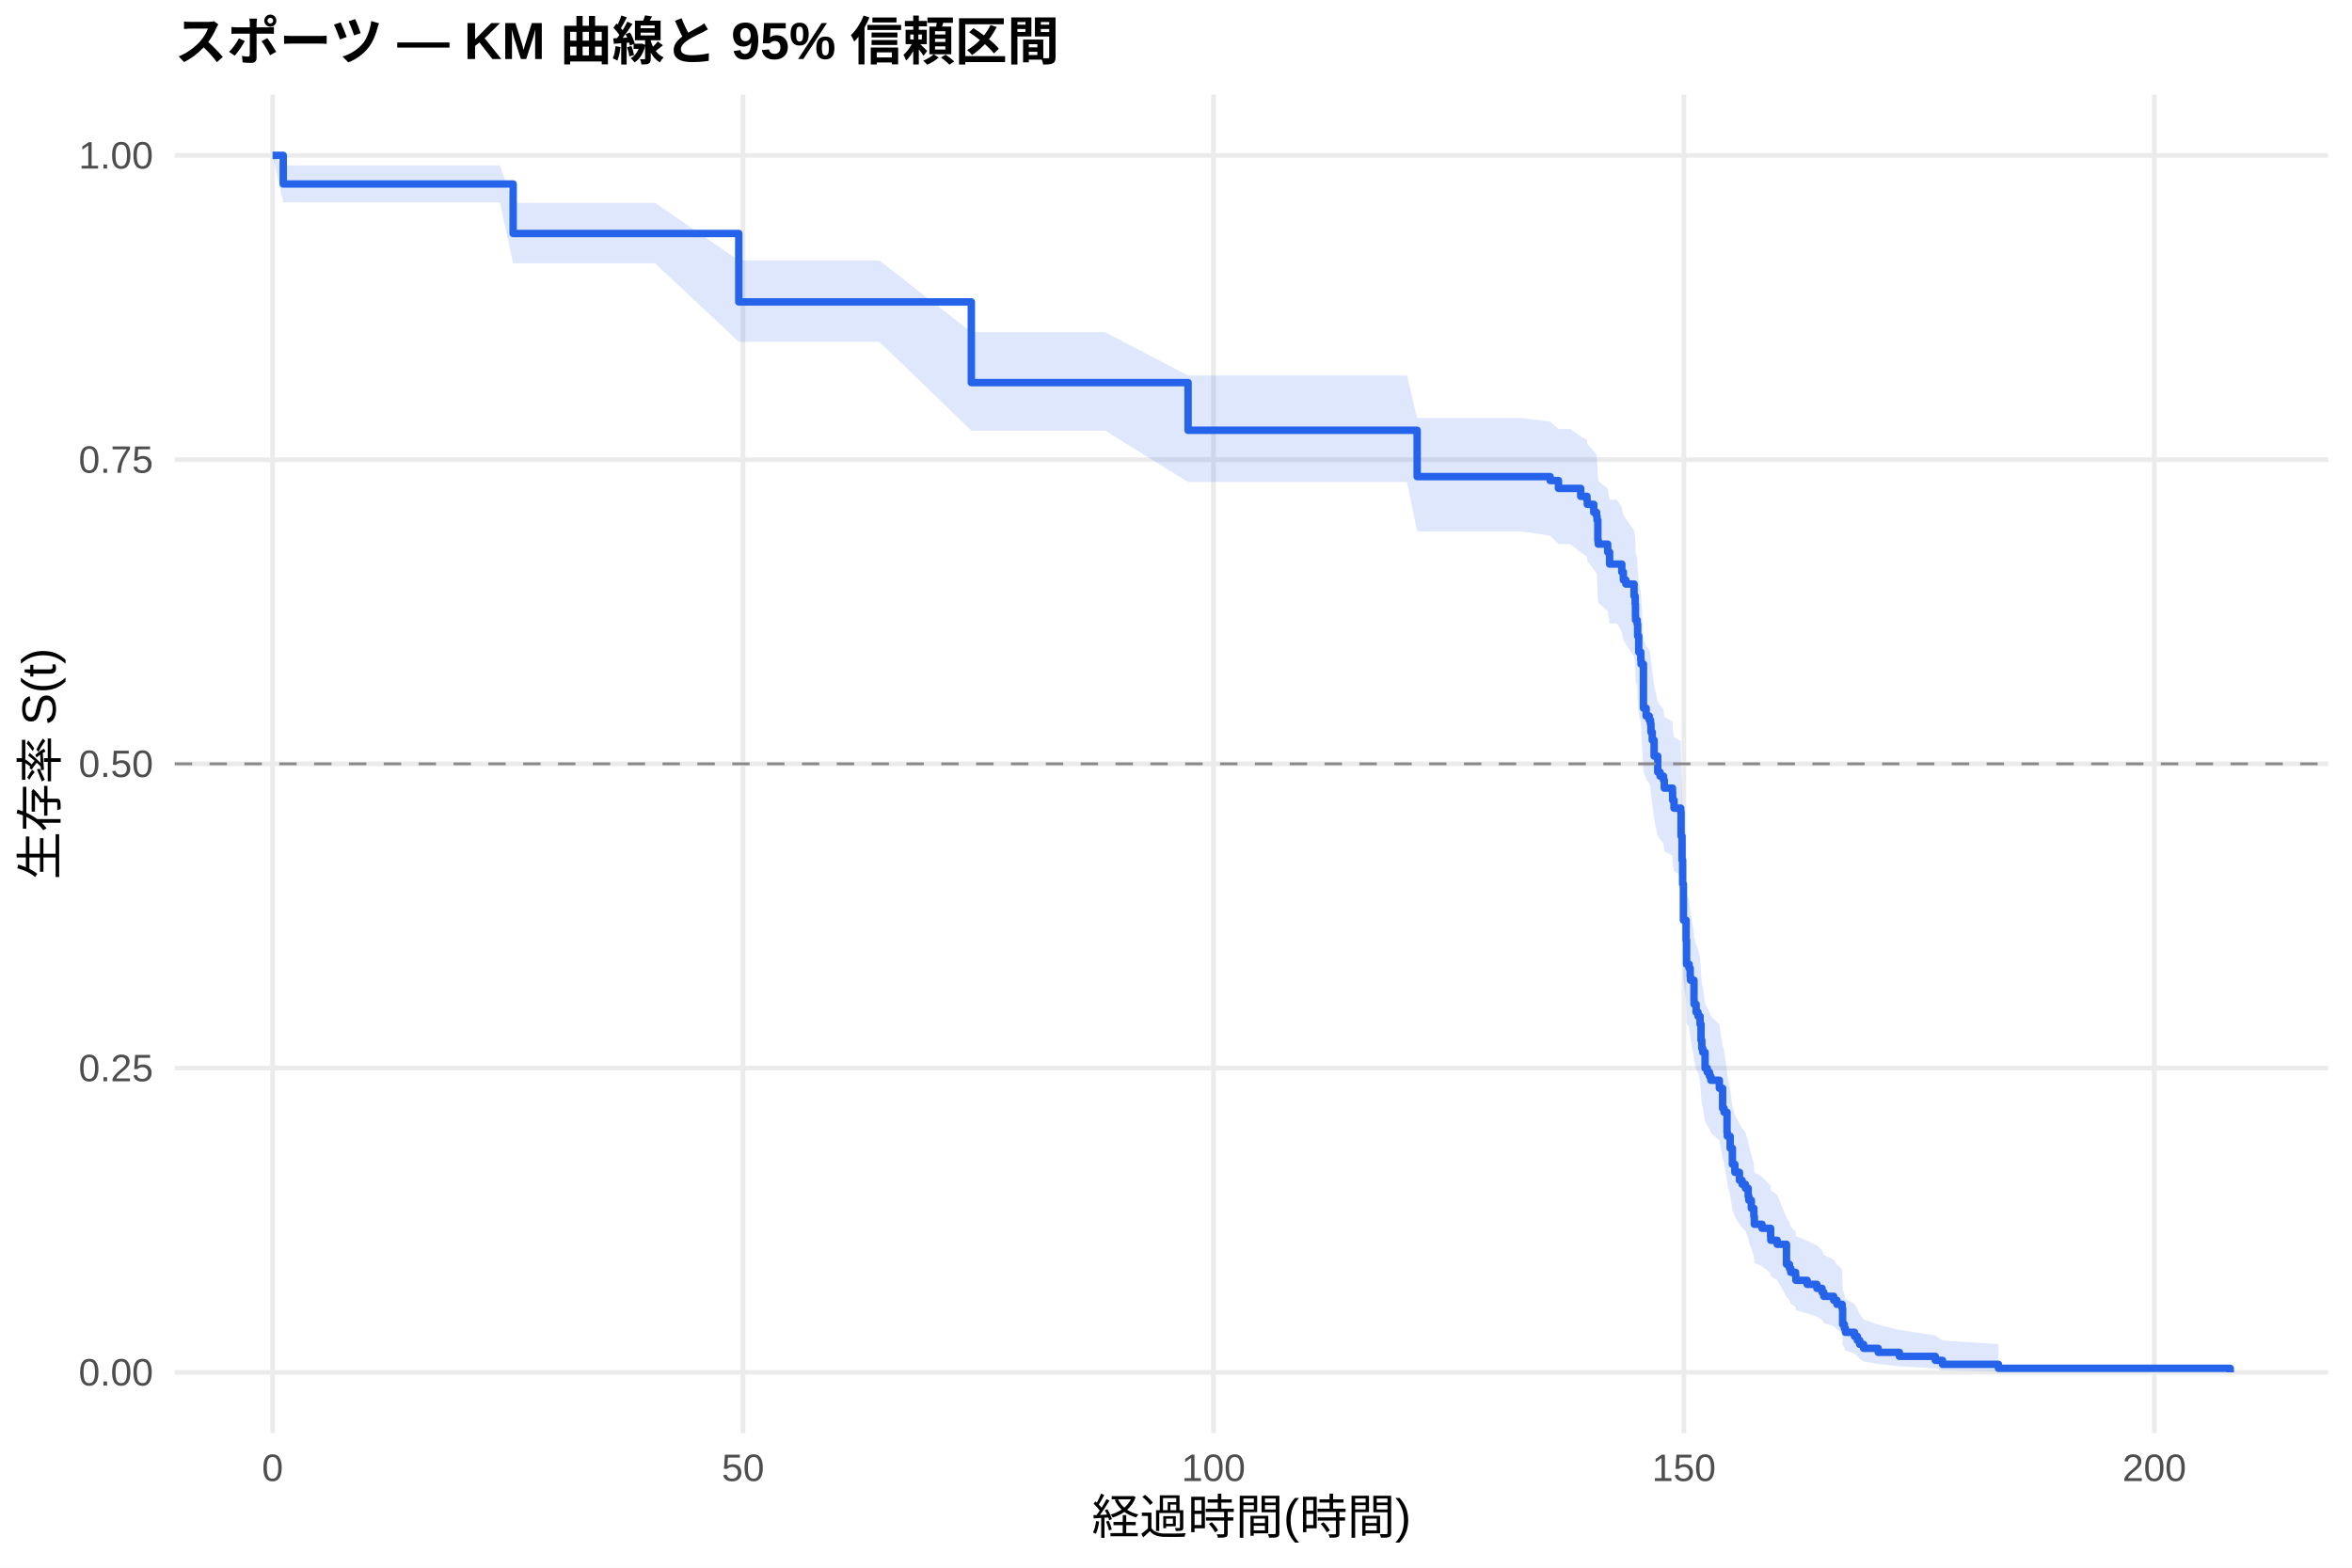
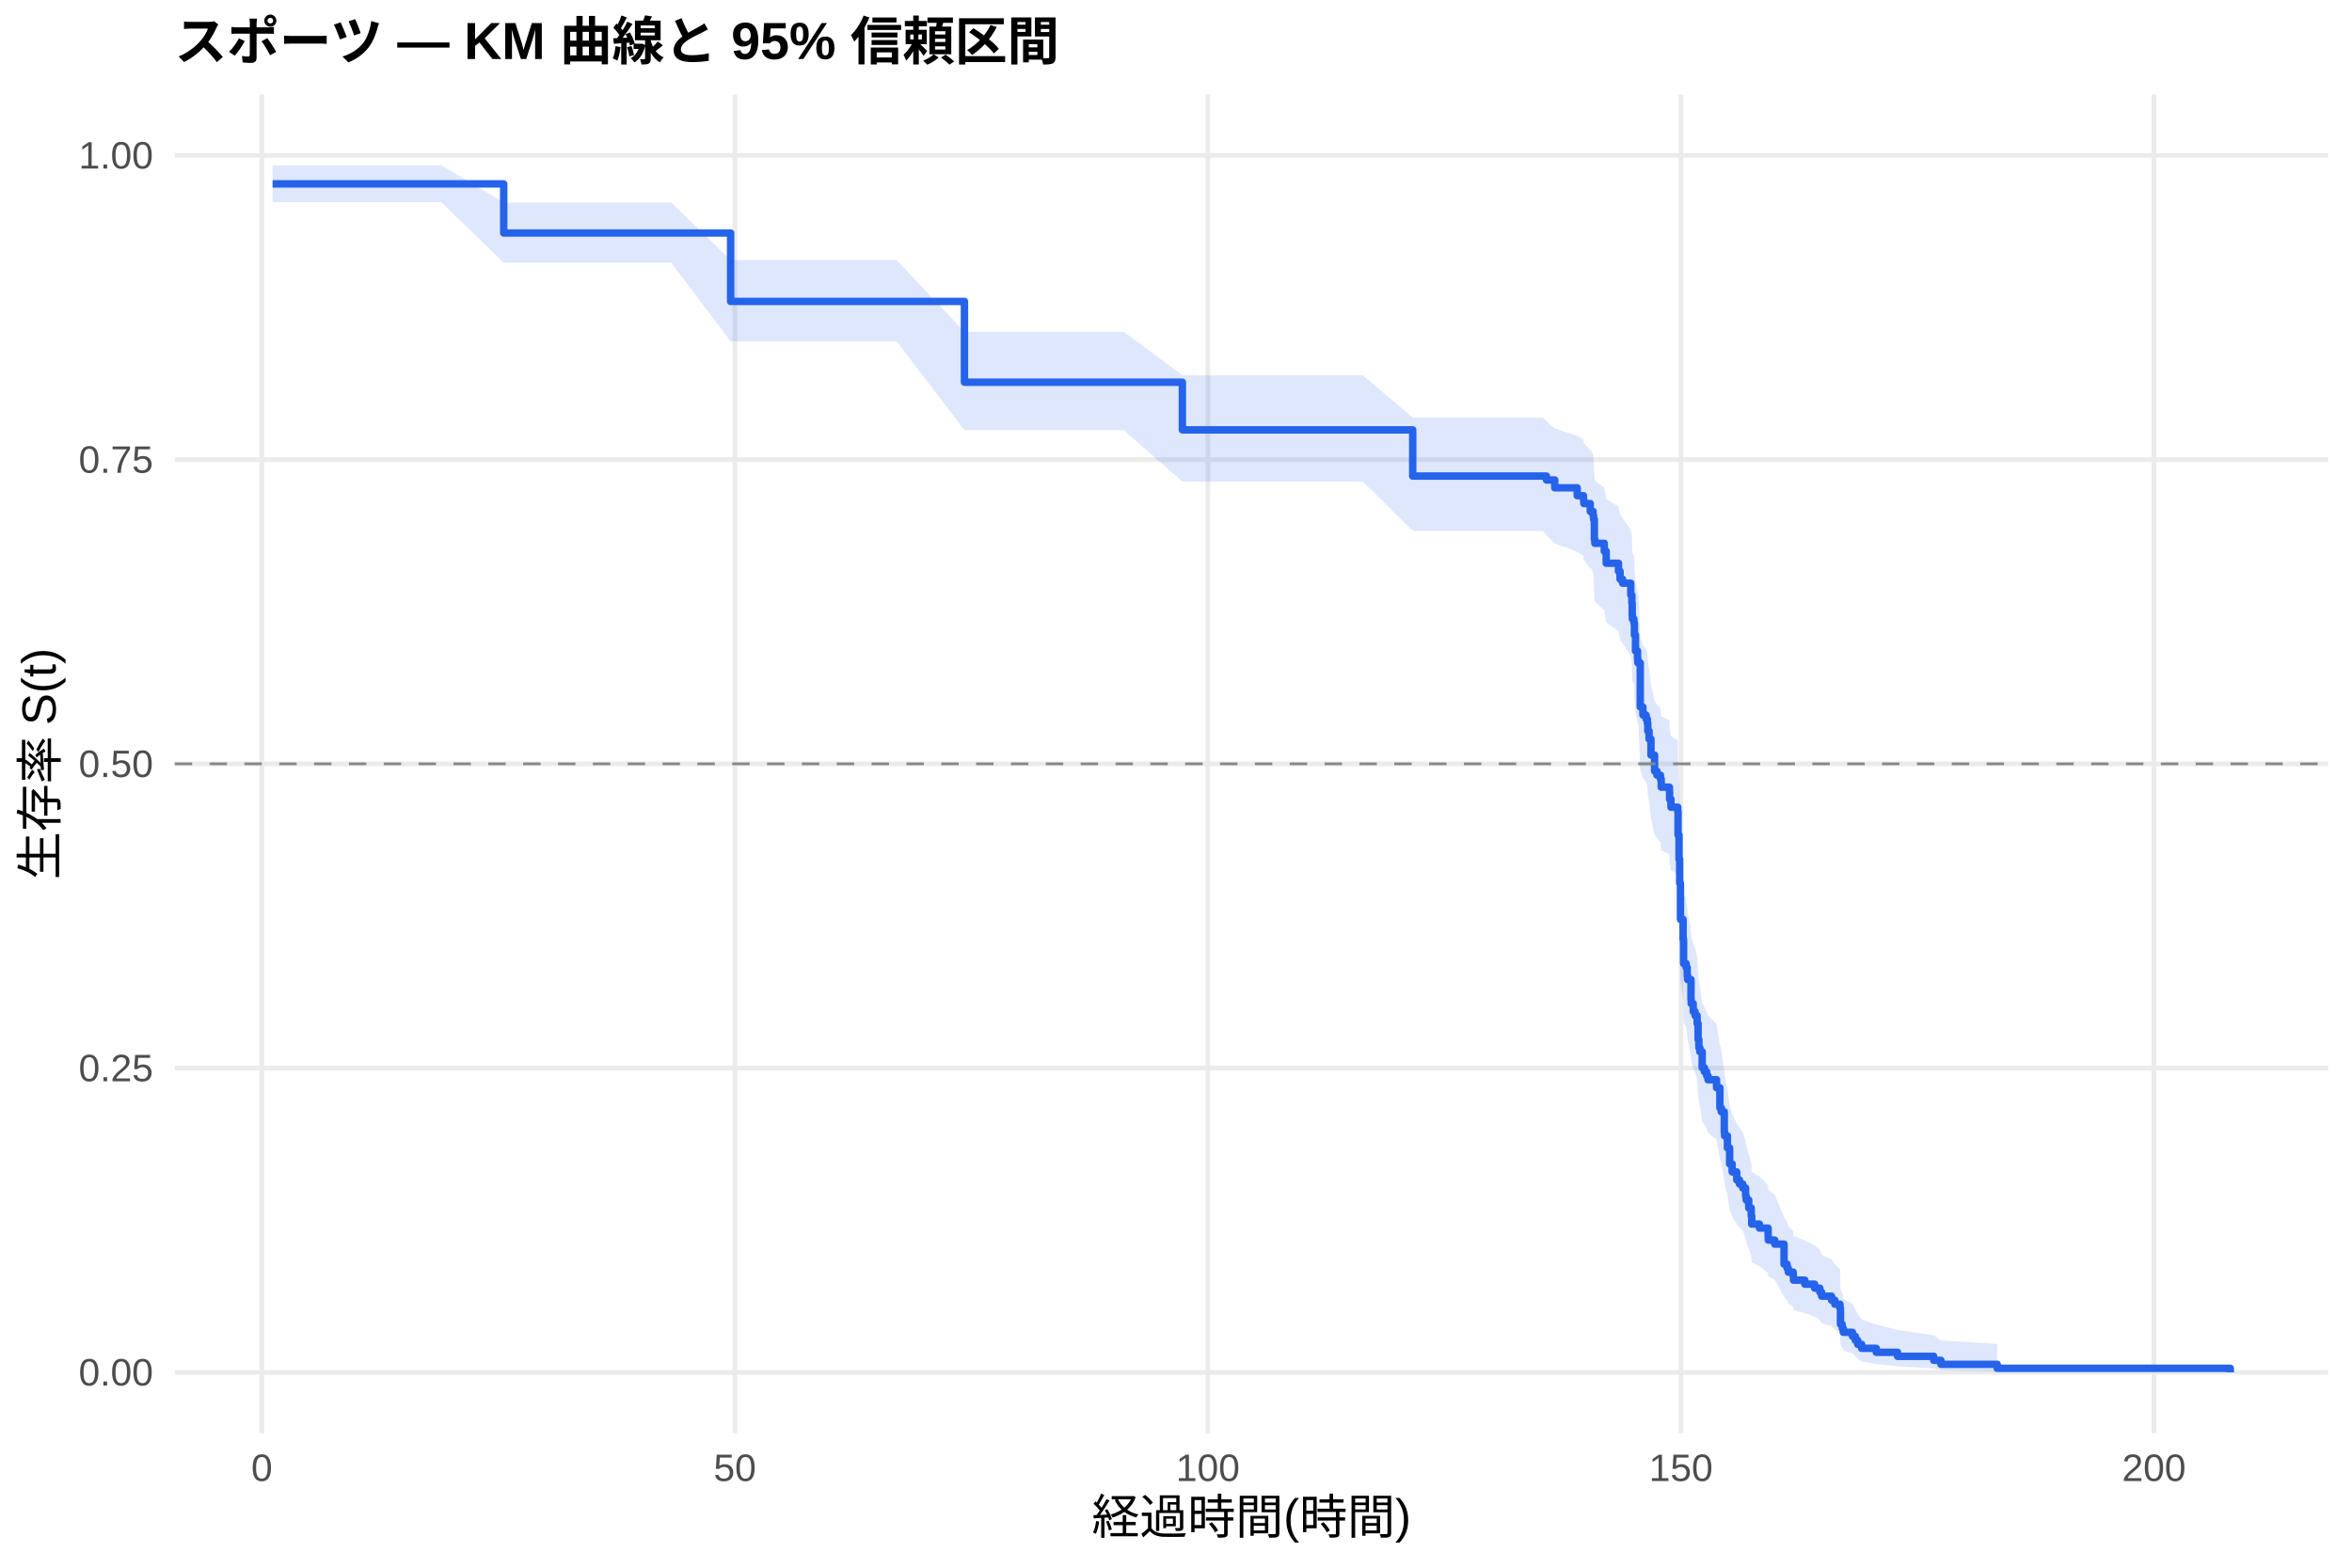
<svg xmlns="http://www.w3.org/2000/svg" width="540.00pt" height="360.00pt" viewBox="0 0 540.00 360.00">
  <g class="svglite">
    <defs>
      <style type="text/css">
    .svglite line, .svglite polyline, .svglite polygon, .svglite path, .svglite rect, .svglite circle {
      fill: none;
      stroke: #000000;
      stroke-linecap: round;
      stroke-linejoin: round;
      stroke-miterlimit: 10.00;
    }
    .svglite text {
      white-space: pre;
    }
    .svglite g.glyphgroup path {
      fill: inherit;
      stroke: none;
    }
  </style>
    </defs>
    <rect width="100%" height="100%" style="stroke: none; fill: #FFFFFF;" />
    <defs>
      <clipPath id="cpMC4wMHw1NDAuMDB8MC4wMHwzNjAuMDA=">
        <rect x="0.00" y="0.00" width="540.00" height="360.00" />
      </clipPath>
    </defs>
    <g clip-path="url(#cpMC4wMHw1NDAuMDB8MC4wMHwzNjAuMDA=)">
      <rect x="0" y="0.00" width="540.00" height="360.00" style="stroke-width: 1.07; stroke: none; fill: #FFFFFF;" />
    </g>
    <defs>
      <clipPath id="cpNDAuMTF8NTM0LjUyfDIxLjcxfDMyOS4xMg==">
        <rect x="40.11" y="21.71" width="494.41" height="307.41" />
      </clipPath>
    </defs>
    <g clip-path="url(#cpNDAuMTF8NTM0LjUyfDIxLjcxfDMyOS4xMg==)">
      <polyline points="40.11,315.14 534.52,315.14 " style="stroke-width: 1.07; stroke: #EBEBEB; stroke-linecap: butt;" />
      <polyline points="40.11,245.28 534.52,245.28 " style="stroke-width: 1.07; stroke: #EBEBEB; stroke-linecap: butt;" />
      <polyline points="40.11,175.41 534.52,175.41 " style="stroke-width: 1.07; stroke: #EBEBEB; stroke-linecap: butt;" />
      <polyline points="40.11,105.55 534.52,105.55 " style="stroke-width: 1.07; stroke: #EBEBEB; stroke-linecap: butt;" />
      <polyline points="40.11,35.68 534.52,35.68 " style="stroke-width: 1.07; stroke: #EBEBEB; stroke-linecap: butt;" />
-       <polyline points="62.58,329.12 62.58,21.71 " style="stroke-width: 1.07; stroke: #EBEBEB; stroke-linecap: butt;" />
-       <polyline points="170.59,329.12 170.59,21.71 " style="stroke-width: 1.07; stroke: #EBEBEB; stroke-linecap: butt;" />
-       <polyline points="278.60,329.12 278.60,21.71 " style="stroke-width: 1.07; stroke: #EBEBEB; stroke-linecap: butt;" />
-       <polyline points="386.61,329.12 386.61,21.71 " style="stroke-width: 1.07; stroke: #EBEBEB; stroke-linecap: butt;" />
-       <polyline points="494.62,329.12 494.62,21.71 " style="stroke-width: 1.07; stroke: #EBEBEB; stroke-linecap: butt;" />
-       <polygon points="62.58,35.68 65.03,37.98 75.98,37.98 85.62,37.98 97.90,37.98 114.75,37.98 117.81,46.58 121.20,46.58 125.95,46.58 132.39,46.58 139.74,46.58 150.39,46.58 169.62,59.81 179.16,59.81 201.88,59.81 223.01,76.28 231.15,76.28 242.28,76.28 253.72,76.28 272.77,86.24 286.99,86.24 297.47,86.24 308.30,86.24 323.03,86.24 325.37,96.01 338.87,96.01 349.42,96.01 355.90,96.84 357.81,98.51 360.51,98.51 362.92,100.21 364.36,101.06 364.43,101.91 365.91,103.61 366.56,104.46 366.67,105.32 366.85,109.60 366.95,110.46 369.11,112.18 369.55,114.77 371.27,114.77 372.35,116.51 372.71,118.26 373.29,119.13 375.16,121.75 375.42,123.50 375.49,126.14 375.52,127.02 375.88,127.90 375.99,130.55 376.24,134.09 376.71,135.87 376.78,136.76 377.32,146.59 377.94,148.38 378.66,149.28 378.94,150.18 379.05,151.99 379.34,153.79 379.77,157.41 380.60,161.04 381.14,161.95 381.93,162.86 382.11,164.69 383.98,165.60 384.02,167.43 384.34,169.26 385.89,170.17 385.96,175.69 386.18,181.22 386.32,186.79 386.50,195.19 387.12,199.88 387.22,205.54 387.80,206.48 388.05,208.38 388.12,209.32 388.92,214.08 388.95,215.03 389.42,216.94 389.85,217.90 390.32,219.81 390.54,223.65 390.72,225.58 390.93,226.54 391.47,230.41 391.98,231.38 392.48,232.35 392.80,233.32 394.75,235.27 395.50,240.16 395.83,241.14 396.51,246.06 396.58,247.05 397.23,250.02 397.74,254.01 398.31,256.01 399.36,258.02 399.97,259.03 400.73,260.04 401.37,262.06 401.52,263.07 402.09,265.11 402.67,267.15 402.78,269.20 404.54,270.23 406.52,272.29 406.56,273.33 408.03,274.37 410.16,279.61 410.84,280.66 411.13,281.72 412.25,282.79 412.32,283.86 414.91,284.93 417.14,286.01 418.33,287.09 418.73,288.18 421.00,289.27 421.75,290.37 422.94,291.47 423.05,295.95 423.44,297.09 423.70,298.25 425.78,299.41 426.43,300.58 426.97,301.77 427.87,302.97 431.22,304.19 436.08,305.42 444.33,306.65 445.98,307.83 458.83,308.64 458.83,315.01 445.98,314.68 444.33,314.25 436.08,313.75 431.22,313.22 427.87,312.65 426.97,312.05 426.43,311.43 425.78,310.80 423.70,310.15 423.44,309.48 423.05,308.81 422.94,306.01 421.75,305.29 421.00,304.57 418.73,303.84 418.33,303.10 417.14,302.36 414.91,301.62 412.32,300.87 412.25,300.11 411.13,299.35 410.84,298.59 410.16,297.82 408.03,293.94 406.56,293.15 406.52,292.36 404.54,290.78 402.78,289.98 402.67,288.38 402.09,286.78 401.52,285.16 401.37,284.35 400.73,282.72 399.97,281.90 399.36,281.09 398.31,279.44 397.74,277.79 397.23,274.48 396.58,271.98 396.51,271.14 395.83,266.94 395.50,266.09 394.75,261.85 392.80,260.15 392.48,259.29 391.98,258.44 391.47,257.58 390.93,254.15 390.72,253.29 390.54,251.56 390.32,248.10 389.85,246.37 389.42,245.50 388.95,243.75 388.92,242.88 388.12,238.51 388.05,237.63 387.80,235.87 387.22,234.99 387.12,229.70 386.50,225.26 386.32,217.23 386.18,211.84 385.96,206.42 385.89,200.98 384.34,200.07 384.02,198.25 383.98,196.43 382.11,195.51 381.93,193.69 381.14,192.77 380.60,191.86 379.77,188.18 379.34,184.50 379.05,182.66 378.94,180.81 378.66,179.88 377.94,178.96 377.32,177.10 376.78,166.85 376.71,165.91 376.24,164.04 375.99,160.28 375.88,157.45 375.52,156.50 375.49,155.56 375.42,152.72 375.16,150.82 373.29,147.96 372.71,147.01 372.35,145.10 371.27,143.19 369.55,143.19 369.11,140.33 366.95,138.42 366.85,137.46 366.67,132.66 366.56,131.70 365.91,130.74 364.43,128.81 364.36,127.84 362.92,126.87 360.51,124.93 357.81,124.93 355.90,123.02 349.42,122.06 338.87,122.06 325.37,122.06 323.03,110.69 308.30,110.69 297.47,110.69 286.99,110.69 272.77,110.69 253.72,98.88 242.28,98.88 231.15,98.88 223.01,98.88 201.88,78.49 179.16,78.49 169.62,78.49 150.39,60.47 139.74,60.47 132.39,60.47 125.95,60.47 121.20,60.47 117.81,60.47 114.75,46.46 97.90,46.46 85.62,46.46 75.98,46.46 65.03,46.46 62.58,35.68 " style="stroke-width: 0.00; stroke: none; stroke-linecap: butt; fill: #2563EB; fill-opacity: 0.15;" />
-       <polyline points="62.58,35.68 65.03,37.98 75.98,37.98 85.62,37.98 97.90,37.98 114.75,37.98 117.81,46.58 121.20,46.58 125.95,46.58 132.39,46.58 139.74,46.58 150.39,46.58 169.62,59.81 179.16,59.81 201.88,59.81 223.01,76.28 231.15,76.28 242.28,76.28 253.72,76.28 272.77,86.24 286.99,86.24 297.47,86.24 308.30,86.24 323.03,86.24 325.37,96.01 338.87,96.01 349.42,96.01 355.90,96.84 357.81,98.51 360.51,98.51 362.92,100.21 364.36,101.06 364.43,101.91 365.91,103.61 366.56,104.46 366.67,105.32 366.85,109.60 366.95,110.46 369.11,112.18 369.55,114.77 371.27,114.77 372.35,116.51 372.71,118.26 373.29,119.13 375.16,121.75 375.42,123.50 375.49,126.14 375.52,127.02 375.88,127.90 375.99,130.55 376.24,134.09 376.71,135.87 376.78,136.76 377.32,146.59 377.94,148.38 378.66,149.28 378.94,150.18 379.05,151.99 379.34,153.79 379.77,157.41 380.60,161.04 381.14,161.95 381.93,162.86 382.11,164.69 383.98,165.60 384.02,167.43 384.34,169.26 385.89,170.17 385.96,175.69 386.18,181.22 386.32,186.79 386.50,195.19 387.12,199.88 387.22,205.54 387.80,206.48 388.05,208.38 388.12,209.32 388.92,214.08 388.95,215.03 389.42,216.94 389.85,217.90 390.32,219.81 390.54,223.65 390.72,225.58 390.93,226.54 391.47,230.41 391.98,231.38 392.48,232.35 392.80,233.32 394.75,235.27 395.50,240.16 395.83,241.14 396.51,246.06 396.58,247.05 397.23,250.02 397.74,254.01 398.31,256.01 399.36,258.02 399.97,259.03 400.73,260.04 401.37,262.06 401.52,263.07 402.09,265.11 402.67,267.15 402.78,269.20 404.54,270.23 406.52,272.29 406.56,273.33 408.03,274.37 410.16,279.61 410.84,280.66 411.13,281.72 412.25,282.79 412.32,283.86 414.91,284.93 417.14,286.01 418.33,287.09 418.73,288.18 421.00,289.27 421.75,290.37 422.94,291.47 423.05,295.95 423.44,297.09 423.70,298.25 425.78,299.41 426.43,300.58 426.97,301.77 427.87,302.97 431.22,304.19 436.08,305.42 444.33,306.65 445.98,307.83 458.83,308.64 " style="stroke-width: 1.07; stroke: none; stroke-linecap: butt;" />
-       <polyline points="458.83,315.01 445.98,314.68 444.33,314.25 436.08,313.75 431.22,313.22 427.87,312.65 426.97,312.05 426.43,311.43 425.78,310.80 423.70,310.15 423.44,309.48 423.05,308.81 422.94,306.01 421.75,305.29 421.00,304.57 418.73,303.84 418.33,303.10 417.14,302.36 414.91,301.62 412.32,300.87 412.25,300.11 411.13,299.35 410.84,298.59 410.16,297.82 408.03,293.94 406.56,293.15 406.52,292.36 404.54,290.78 402.78,289.98 402.67,288.38 402.09,286.78 401.52,285.16 401.37,284.35 400.73,282.72 399.97,281.90 399.36,281.09 398.31,279.44 397.74,277.79 397.23,274.48 396.58,271.98 396.51,271.14 395.83,266.94 395.50,266.09 394.75,261.85 392.80,260.15 392.48,259.29 391.98,258.44 391.47,257.58 390.93,254.15 390.72,253.29 390.54,251.56 390.32,248.10 389.85,246.37 389.42,245.50 388.95,243.75 388.92,242.88 388.12,238.51 388.05,237.63 387.80,235.87 387.22,234.99 387.12,229.70 386.50,225.26 386.32,217.23 386.18,211.84 385.96,206.42 385.89,200.98 384.34,200.07 384.02,198.25 383.98,196.43 382.11,195.51 381.93,193.69 381.14,192.77 380.60,191.86 379.77,188.18 379.34,184.50 379.05,182.66 378.94,180.81 378.66,179.88 377.94,178.96 377.32,177.10 376.78,166.85 376.71,165.91 376.24,164.04 375.99,160.28 375.88,157.45 375.52,156.50 375.49,155.56 375.42,152.72 375.16,150.82 373.29,147.96 372.71,147.01 372.35,145.10 371.27,143.19 369.55,143.19 369.11,140.33 366.95,138.42 366.85,137.46 366.67,132.66 366.56,131.70 365.91,130.74 364.43,128.81 364.36,127.84 362.92,126.87 360.51,124.93 357.81,124.93 355.90,123.02 349.42,122.06 338.87,122.06 325.37,122.06 323.03,110.69 308.30,110.69 297.47,110.69 286.99,110.69 272.77,110.69 253.72,98.88 242.28,98.88 231.15,98.88 223.01,98.88 201.88,78.49 179.16,78.49 169.62,78.49 150.39,60.47 139.74,60.47 132.39,60.47 125.95,60.47 121.20,60.47 117.81,60.47 114.75,46.46 97.90,46.46 85.62,46.46 75.98,46.46 65.03,46.46 62.58,35.68 " style="stroke-width: 1.07; stroke: none; stroke-linecap: butt;" />
-       <polyline points="62.58,35.68 65.03,35.68 65.03,42.25 75.98,42.25 75.98,42.25 85.62,42.25 85.62,42.25 97.90,42.25 97.90,42.25 114.75,42.25 114.75,42.25 117.81,42.25 117.81,53.62 121.20,53.62 121.20,53.62 125.95,53.62 125.95,53.62 132.39,53.62 132.39,53.62 139.74,53.62 139.74,53.62 150.39,53.62 150.39,53.62 169.62,53.62 169.62,69.33 179.16,69.33 179.16,69.33 201.88,69.33 201.88,69.33 223.01,69.33 223.01,87.86 231.15,87.86 231.15,87.86 242.28,87.86 242.28,87.86 253.72,87.86 253.72,87.86 272.77,87.86 272.77,98.81 286.99,98.81 286.99,98.81 297.47,98.81 297.47,98.81 308.30,98.81 308.30,98.81 323.03,98.81 323.03,98.81 325.37,98.81 325.37,109.45 338.87,109.45 338.87,109.45 349.42,109.45 349.42,109.45 355.90,109.45 355.90,110.35 357.81,110.35 357.81,112.15 360.51,112.15 360.51,112.15 362.92,112.15 362.92,113.98 364.36,113.98 364.36,114.90 364.43,114.90 364.43,115.81 365.91,115.81 365.91,117.64 366.56,117.64 366.56,118.55 366.67,118.55 366.67,119.47 366.85,119.47 366.85,124.04 366.95,124.04 366.95,124.95 369.11,124.95 369.11,126.78 369.55,126.78 369.55,129.53 371.27,129.53 371.27,129.53 372.35,129.53 372.35,131.36 372.71,131.36 372.71,133.20 373.29,133.20 373.29,134.12 375.16,134.12 375.16,136.88 375.42,136.88 375.42,138.71 375.49,138.71 375.49,141.47 375.52,141.47 375.52,142.39 375.88,142.39 375.88,143.31 375.99,143.31 375.99,146.07 376.24,146.07 376.24,149.74 376.71,149.74 376.71,151.58 376.78,151.58 376.78,152.50 377.32,152.50 377.32,162.61 377.94,162.61 377.94,164.44 378.66,164.44 378.66,165.36 378.94,165.36 378.94,166.28 379.05,166.28 379.05,168.12 379.34,168.12 379.34,169.96 379.77,169.96 379.77,173.63 380.60,173.63 380.60,177.31 381.14,177.31 381.14,178.23 381.93,178.23 381.93,179.15 382.11,179.15 382.11,180.98 383.98,180.98 383.98,181.90 384.02,181.90 384.02,183.74 384.34,183.74 384.34,185.58 385.89,185.58 385.89,186.50 385.96,186.50 385.96,192.01 386.18,192.01 386.18,197.52 386.32,197.52 386.32,203.04 386.50,203.04 386.50,211.31 387.12,211.31 387.12,215.90 387.22,215.90 387.22,221.42 387.80,221.42 387.80,222.33 388.05,222.33 388.05,224.17 388.12,224.17 388.12,225.09 388.92,225.09 388.92,229.69 388.95,229.69 388.95,230.60 389.42,230.60 389.42,232.44 389.85,232.44 389.85,233.36 390.32,233.36 390.32,235.20 390.54,235.20 390.54,238.87 390.72,238.87 390.72,240.71 390.93,240.71 390.93,241.63 391.47,241.63 391.47,245.31 391.98,245.31 391.98,246.23 392.48,246.23 392.48,247.14 392.80,247.14 392.80,248.06 394.75,248.06 394.75,249.90 395.50,249.90 395.50,254.50 395.83,254.50 395.83,255.41 396.51,255.41 396.51,260.01 396.58,260.01 396.58,260.93 397.23,260.93 397.23,263.68 397.74,263.68 397.74,267.36 398.31,267.36 398.31,269.20 399.36,269.20 399.36,271.04 399.97,271.04 399.97,271.95 400.73,271.95 400.73,272.87 401.37,272.87 401.37,274.71 401.52,274.71 401.52,275.63 402.09,275.63 402.09,277.47 402.67,277.47 402.67,279.31 402.78,279.31 402.78,281.14 404.54,281.14 404.54,282.06 406.52,282.06 406.52,283.90 406.56,283.90 406.56,284.82 408.03,284.82 408.03,285.74 410.16,285.74 410.16,290.33 410.84,290.33 410.84,291.25 411.13,291.25 411.13,292.17 412.25,292.17 412.25,293.09 412.32,293.09 412.32,294.01 414.91,294.01 414.91,294.93 417.14,294.93 417.14,295.85 418.33,295.85 418.33,296.76 418.73,296.76 418.73,297.68 421.00,297.68 421.00,298.60 421.75,298.60 421.75,299.52 422.94,299.52 422.94,300.44 423.05,300.44 423.05,304.12 423.44,304.12 423.44,305.03 423.70,305.03 423.70,305.95 425.78,305.95 425.78,306.87 426.43,306.87 426.43,307.79 426.97,307.79 426.97,308.71 427.87,308.71 427.87,309.63 431.22,309.63 431.22,310.55 436.08,310.55 436.08,311.47 444.33,311.47 444.33,312.39 445.98,312.39 445.98,313.30 458.83,313.30 458.83,314.22 512.05,314.22 512.05,315.14 " style="stroke-width: 1.71; stroke: #2563EB; stroke-linecap: butt;" />
+       <polyline points="60.12,329.12 60.12,21.71 " style="stroke-width: 1.07; stroke: #EBEBEB; stroke-linecap: butt;" />
+       <polyline points="168.72,329.12 168.72,21.71 " style="stroke-width: 1.07; stroke: #EBEBEB; stroke-linecap: butt;" />
+       <polyline points="277.32,329.12 277.32,21.71 " style="stroke-width: 1.07; stroke: #EBEBEB; stroke-linecap: butt;" />
+       <polyline points="385.93,329.12 385.93,21.71 " style="stroke-width: 1.07; stroke: #EBEBEB; stroke-linecap: butt;" />
+       <polyline points="494.53,329.12 494.53,21.71 " style="stroke-width: 1.07; stroke: #EBEBEB; stroke-linecap: butt;" />
+       <polygon points="62.58,37.97 65.80,37.97 79.27,37.97 88.97,37.97 101.32,37.97 115.65,46.51 118.26,46.51 124.74,46.51 129.52,46.51 136.00,46.51 143.38,46.51 154.10,46.51 167.75,59.73 183.02,59.73 205.86,59.73 221.43,76.20 235.30,76.20 246.48,76.20 257.99,76.20 271.46,86.16 291.44,86.16 301.98,86.16 312.87,86.16 324.35,95.90 327.68,95.90 343.61,95.90 354.21,95.90 355.05,96.73 356.96,98.40 362.11,100.08 363.55,100.92 363.63,101.76 365.11,103.44 365.36,103.44 365.76,104.29 365.87,105.15 366.05,109.44 366.16,110.30 368.33,112.02 368.77,114.61 371.59,116.34 371.95,118.08 372.53,118.95 374.41,121.56 374.67,123.31 374.74,125.93 374.78,126.81 375.14,127.69 375.25,130.33 375.50,133.85 375.97,135.62 376.04,136.51 376.19,136.51 376.59,146.35 377.20,148.15 377.92,149.05 378.21,149.95 378.32,151.75 378.61,153.56 379.05,157.19 379.88,160.82 380.42,161.73 381.22,162.64 381.40,164.47 383.28,165.38 383.32,167.21 383.64,169.04 385.20,169.96 385.27,175.48 385.49,181.03 385.64,186.60 385.82,195.01 386.43,199.71 386.54,205.37 387.12,206.32 387.37,208.21 387.45,209.16 388.24,213.92 388.28,214.88 388.75,216.79 389.18,217.75 389.65,219.67 389.87,223.51 390.05,225.44 390.27,226.41 390.81,230.28 391.32,231.25 391.83,232.22 392.15,233.20 394.11,235.15 394.87,240.04 395.19,241.02 395.88,245.95 395.95,246.94 396.60,249.92 397.11,253.91 397.69,255.92 398.74,257.93 399.36,258.94 400.12,259.95 400.77,261.97 400.91,262.99 401.49,265.03 402.07,267.07 402.18,269.12 403.95,270.16 405.94,272.22 405.98,273.26 407.46,274.30 409.60,279.55 410.29,280.61 410.58,281.67 411.70,282.74 411.77,283.81 414.38,284.88 416.62,285.96 417.82,287.04 418.22,288.13 420.50,289.23 421.26,290.32 422.45,291.43 422.56,295.92 422.96,297.07 423.21,298.22 425.31,299.38 425.96,300.56 426.51,301.75 427.41,302.95 430.78,304.17 435.66,305.40 443.95,306.63 445.62,307.82 458.54,308.63 458.54,315.01 445.62,314.68 443.95,314.25 435.66,313.75 430.78,313.21 427.41,312.64 426.51,312.04 425.96,311.42 425.31,310.79 423.21,310.14 422.96,309.47 422.56,308.80 422.45,306.00 421.26,305.28 420.50,304.55 418.22,303.82 417.82,303.08 416.62,302.34 414.38,301.59 411.77,300.84 411.70,300.08 410.58,299.32 410.29,298.56 409.60,297.79 407.46,293.90 405.98,293.11 405.94,292.32 403.95,290.74 402.18,289.94 402.07,288.34 401.49,286.72 400.91,285.11 400.77,284.29 400.12,282.66 399.36,281.84 398.74,281.02 397.69,279.38 397.11,277.73 396.60,274.40 395.95,271.90 395.88,271.06 395.19,266.85 394.87,266.00 394.11,261.75 392.15,260.05 391.83,259.19 391.32,258.33 390.81,257.48 390.27,254.04 390.05,253.17 389.87,251.45 389.65,247.98 389.18,246.24 388.75,245.37 388.28,243.62 388.24,242.75 387.45,238.36 387.37,237.48 387.12,235.72 386.54,234.84 386.43,229.54 385.82,225.09 385.64,217.04 385.49,211.64 385.27,206.21 385.20,200.76 383.64,199.85 383.32,198.02 383.28,196.20 381.40,195.28 381.22,193.45 380.42,192.53 379.88,191.61 379.05,187.94 378.61,184.24 378.32,182.39 378.21,180.54 377.92,179.61 377.20,178.69 376.59,176.83 376.19,166.55 376.04,166.55 375.97,165.62 375.50,163.75 375.25,160.00 375.14,157.19 374.78,156.25 374.74,155.30 374.67,152.47 374.41,150.58 372.53,147.74 371.95,146.79 371.59,144.89 368.77,142.99 368.33,140.12 366.16,138.21 366.05,137.25 365.87,132.44 365.76,131.48 365.36,130.51 365.11,130.51 363.63,128.61 363.55,127.66 362.11,126.70 356.96,124.79 355.05,122.87 354.21,121.91 343.61,121.91 327.68,121.91 324.35,121.91 312.87,110.58 301.98,110.58 291.44,110.58 271.46,110.58 257.99,98.77 246.48,98.77 235.30,98.77 221.43,98.77 205.86,78.36 183.02,78.36 167.75,78.36 154.10,60.32 143.38,60.32 136.00,60.32 129.52,60.32 124.74,60.32 118.26,60.32 115.65,60.32 101.32,46.43 88.97,46.43 79.27,46.43 65.80,46.43 62.58,46.43 " style="stroke-width: 0.00; stroke: none; stroke-linecap: butt; fill: #2563EB; fill-opacity: 0.15;" />
+       <polyline points="62.58,37.97 65.80,37.97 79.27,37.97 88.97,37.97 101.32,37.97 115.65,46.51 118.26,46.51 124.74,46.51 129.52,46.51 136.00,46.51 143.38,46.51 154.10,46.51 167.75,59.73 183.02,59.73 205.86,59.73 221.43,76.20 235.30,76.20 246.48,76.20 257.99,76.20 271.46,86.16 291.44,86.16 301.98,86.16 312.87,86.16 324.35,95.90 327.68,95.90 343.61,95.90 354.21,95.90 355.05,96.73 356.96,98.40 362.11,100.08 363.55,100.92 363.63,101.76 365.11,103.44 365.36,103.44 365.76,104.29 365.87,105.15 366.05,109.44 366.16,110.30 368.33,112.02 368.77,114.61 371.59,116.34 371.95,118.08 372.53,118.95 374.41,121.56 374.67,123.31 374.74,125.93 374.78,126.81 375.14,127.69 375.25,130.33 375.50,133.85 375.97,135.62 376.04,136.51 376.19,136.51 376.59,146.35 377.20,148.15 377.92,149.05 378.21,149.95 378.32,151.75 378.61,153.56 379.05,157.19 379.88,160.82 380.42,161.73 381.22,162.64 381.40,164.47 383.28,165.38 383.32,167.21 383.64,169.04 385.20,169.96 385.27,175.48 385.49,181.03 385.64,186.60 385.82,195.01 386.43,199.71 386.54,205.37 387.12,206.32 387.37,208.21 387.45,209.16 388.24,213.92 388.28,214.88 388.75,216.79 389.18,217.75 389.65,219.67 389.87,223.51 390.05,225.44 390.27,226.41 390.81,230.28 391.32,231.25 391.83,232.22 392.15,233.20 394.11,235.15 394.87,240.04 395.19,241.02 395.88,245.95 395.95,246.94 396.60,249.92 397.11,253.91 397.69,255.92 398.74,257.93 399.36,258.94 400.12,259.95 400.77,261.97 400.91,262.99 401.49,265.03 402.07,267.07 402.18,269.12 403.95,270.16 405.94,272.22 405.98,273.26 407.46,274.30 409.60,279.55 410.29,280.61 410.58,281.67 411.70,282.74 411.77,283.81 414.38,284.88 416.62,285.96 417.82,287.04 418.22,288.13 420.50,289.23 421.26,290.32 422.45,291.43 422.56,295.92 422.96,297.07 423.21,298.22 425.31,299.38 425.96,300.56 426.51,301.75 427.41,302.95 430.78,304.17 435.66,305.40 443.95,306.63 445.62,307.82 458.54,308.63 " style="stroke-width: 1.07; stroke: none; stroke-linecap: butt;" />
+       <polyline points="458.54,315.01 445.62,314.68 443.95,314.25 435.66,313.75 430.78,313.21 427.41,312.64 426.51,312.04 425.96,311.42 425.31,310.79 423.21,310.14 422.96,309.47 422.56,308.80 422.45,306.00 421.26,305.28 420.50,304.55 418.22,303.82 417.82,303.08 416.62,302.34 414.38,301.59 411.77,300.84 411.70,300.08 410.58,299.32 410.29,298.56 409.60,297.79 407.46,293.90 405.98,293.11 405.94,292.32 403.95,290.74 402.18,289.94 402.07,288.34 401.49,286.72 400.91,285.11 400.77,284.29 400.12,282.66 399.36,281.84 398.74,281.02 397.69,279.38 397.11,277.73 396.60,274.40 395.95,271.90 395.88,271.06 395.19,266.85 394.87,266.00 394.11,261.75 392.15,260.05 391.83,259.19 391.32,258.33 390.81,257.48 390.27,254.04 390.05,253.17 389.87,251.45 389.65,247.98 389.18,246.24 388.75,245.37 388.28,243.62 388.24,242.75 387.45,238.36 387.37,237.48 387.12,235.72 386.54,234.84 386.43,229.54 385.82,225.09 385.64,217.04 385.49,211.64 385.27,206.21 385.20,200.76 383.64,199.85 383.32,198.02 383.28,196.20 381.40,195.28 381.22,193.45 380.42,192.53 379.88,191.61 379.05,187.94 378.61,184.24 378.32,182.39 378.21,180.54 377.92,179.61 377.20,178.69 376.59,176.83 376.19,166.55 376.04,166.55 375.97,165.62 375.50,163.75 375.25,160.00 375.14,157.19 374.78,156.25 374.74,155.30 374.67,152.47 374.41,150.58 372.53,147.74 371.95,146.79 371.59,144.89 368.77,142.99 368.33,140.12 366.16,138.21 366.05,137.25 365.87,132.44 365.76,131.48 365.36,130.51 365.11,130.51 363.63,128.61 363.55,127.66 362.11,126.70 356.96,124.79 355.05,122.87 354.21,121.91 343.61,121.91 327.68,121.91 324.35,121.91 312.87,110.58 301.98,110.58 291.44,110.58 271.46,110.58 257.99,98.77 246.48,98.77 235.30,98.77 221.43,98.77 205.86,78.36 183.02,78.36 167.75,78.36 154.10,60.32 143.38,60.32 136.00,60.32 129.52,60.32 124.74,60.32 118.26,60.32 115.65,60.32 101.32,46.43 88.97,46.43 79.27,46.43 65.80,46.43 62.58,46.43 " style="stroke-width: 1.07; stroke: none; stroke-linecap: butt;" />
+       <polyline points="62.58,42.23 65.80,42.23 65.80,42.23 79.27,42.23 79.27,42.23 88.97,42.23 88.97,42.23 101.32,42.23 101.32,42.23 115.65,42.23 115.65,53.51 118.26,53.51 118.26,53.51 124.74,53.51 124.74,53.51 129.52,53.51 129.52,53.51 136.00,53.51 136.00,53.51 143.38,53.51 143.38,53.51 154.10,53.51 154.10,53.51 167.75,53.51 167.75,69.22 183.02,69.22 183.02,69.22 205.86,69.22 205.86,69.22 221.43,69.22 221.43,87.77 235.30,87.77 235.30,87.77 246.48,87.77 246.48,87.77 257.99,87.77 257.99,87.77 271.46,87.77 271.46,98.72 291.44,98.72 291.44,98.72 301.98,98.72 301.98,98.72 312.87,98.72 312.87,98.72 324.35,98.72 324.35,109.32 327.68,109.32 327.68,109.32 343.61,109.32 343.61,109.32 354.21,109.32 354.21,109.32 355.05,109.32 355.05,110.22 356.96,110.22 356.96,112.02 362.11,112.02 362.11,113.83 363.55,113.83 363.55,114.73 363.63,114.73 363.63,115.63 365.11,115.63 365.11,117.44 365.36,117.44 365.36,117.44 365.76,117.44 365.76,118.36 365.87,118.36 365.87,119.27 366.05,119.27 366.05,123.85 366.16,123.85 366.16,124.76 368.33,124.76 368.33,126.59 368.77,126.59 368.77,129.34 371.59,129.34 371.59,131.17 371.95,131.17 371.95,133.00 372.53,133.00 372.53,133.92 374.41,133.92 374.41,136.66 374.67,136.66 374.67,138.49 374.74,138.49 374.74,141.24 374.78,141.24 374.78,142.15 375.14,142.15 375.14,143.07 375.25,143.07 375.25,145.81 375.50,145.81 375.50,149.48 375.97,149.48 375.97,151.31 376.04,151.31 376.04,152.22 376.19,152.22 376.19,152.22 376.59,152.22 376.59,162.35 377.20,162.35 377.20,164.19 377.92,164.19 377.92,165.11 378.21,165.11 378.21,166.03 378.32,166.03 378.32,167.87 378.61,167.87 378.61,169.71 379.05,169.71 379.05,173.39 379.88,173.39 379.88,177.07 380.42,177.07 380.42,177.99 381.22,177.99 381.22,178.91 381.40,178.91 381.40,180.76 383.28,180.76 383.28,181.68 383.32,181.68 383.32,183.52 383.64,183.52 383.64,185.36 385.20,185.36 385.20,186.28 385.27,186.28 385.27,191.80 385.49,191.80 385.49,197.32 385.64,197.32 385.64,202.85 385.82,202.85 385.82,211.13 386.43,211.13 386.43,215.73 386.54,215.73 386.54,221.26 387.12,221.26 387.12,222.18 387.37,222.18 387.37,224.02 387.45,224.02 387.45,224.94 388.24,224.94 388.24,229.54 388.28,229.54 388.28,230.46 388.75,230.46 388.75,232.30 389.18,232.30 389.18,233.22 389.65,233.22 389.65,235.06 389.87,235.06 389.87,238.74 390.05,238.74 390.05,240.59 390.27,240.59 390.27,241.51 390.81,241.51 390.81,245.19 391.32,245.19 391.32,246.11 391.83,246.11 391.83,247.03 392.15,247.03 392.15,247.95 394.11,247.95 394.11,249.79 394.87,249.79 394.87,254.39 395.19,254.39 395.19,255.31 395.88,255.31 395.88,259.92 395.95,259.92 395.95,260.84 396.60,260.84 396.60,263.60 397.11,263.60 397.11,267.28 397.69,267.28 397.69,269.12 398.74,269.12 398.74,270.96 399.36,270.96 399.36,271.88 400.12,271.88 400.12,272.80 400.77,272.80 400.77,274.64 400.91,274.64 400.91,275.56 401.49,275.56 401.49,277.40 402.07,277.40 402.07,279.24 402.18,279.24 402.18,281.09 403.95,281.09 403.95,282.01 405.94,282.01 405.94,283.85 405.98,283.85 405.98,284.77 407.46,284.77 407.46,285.69 409.60,285.69 409.60,290.29 410.29,290.29 410.29,291.21 410.58,291.21 410.58,292.13 411.70,292.13 411.70,293.05 411.77,293.05 411.77,293.97 414.38,293.97 414.38,294.89 416.62,294.89 416.62,295.81 417.82,295.81 417.82,296.73 418.22,296.73 418.22,297.65 420.50,297.65 420.50,298.57 421.26,298.57 421.26,299.49 422.45,299.49 422.45,300.42 422.56,300.42 422.56,304.10 422.96,304.10 422.96,305.02 423.21,305.02 423.21,305.94 425.31,305.94 425.31,306.86 425.96,306.86 425.96,307.78 426.51,307.78 426.51,308.70 427.41,308.70 427.41,309.62 430.78,309.62 430.78,310.54 435.66,310.54 435.66,311.46 443.95,311.46 443.95,312.38 445.62,312.38 445.62,313.30 458.54,313.30 458.54,314.22 512.05,314.22 512.05,315.14 " style="stroke-width: 1.71; stroke: #2563EB; stroke-linecap: butt;" />
      <line x1="40.11" y1="175.41" x2="534.52" y2="175.41" style="stroke-width: 0.64; stroke: #888888; stroke-dasharray: 4.00,4.00; stroke-linecap: butt;" />
    </g>
    <g clip-path="url(#cpMC4wMHw1NDAuMDB8MC4wMHwzNjAuMDA=)">
      <text x="35.18" y="318.17" text-anchor="end" style="font-size: 8.80px;fill: #4D4D4D; font-family: &quot;Liberation Sans&quot;;" textLength="17.11px" lengthAdjust="spacingAndGlyphs">0.00</text>
      <text x="35.18" y="248.30" text-anchor="end" style="font-size: 8.80px;fill: #4D4D4D; font-family: &quot;Liberation Sans&quot;;" textLength="17.11px" lengthAdjust="spacingAndGlyphs">0.25</text>
      <text x="35.18" y="178.44" text-anchor="end" style="font-size: 8.80px;fill: #4D4D4D; font-family: &quot;Liberation Sans&quot;;" textLength="17.11px" lengthAdjust="spacingAndGlyphs">0.50</text>
      <text x="35.18" y="108.57" text-anchor="end" style="font-size: 8.80px;fill: #4D4D4D; font-family: &quot;Liberation Sans&quot;;" textLength="17.11px" lengthAdjust="spacingAndGlyphs">0.75</text>
      <text x="35.18" y="38.71" text-anchor="end" style="font-size: 8.80px;fill: #4D4D4D; font-family: &quot;Liberation Sans&quot;;" textLength="17.11px" lengthAdjust="spacingAndGlyphs">1.00</text>
-       <text x="62.58" y="340.10" text-anchor="middle" style="font-size: 8.80px;fill: #4D4D4D; font-family: &quot;Liberation Sans&quot;;" textLength="4.89px" lengthAdjust="spacingAndGlyphs">0</text>
-       <text x="170.59" y="340.10" text-anchor="middle" style="font-size: 8.80px;fill: #4D4D4D; font-family: &quot;Liberation Sans&quot;;" textLength="9.78px" lengthAdjust="spacingAndGlyphs">50</text>
-       <text x="278.60" y="340.10" text-anchor="middle" style="font-size: 8.80px;fill: #4D4D4D; font-family: &quot;Liberation Sans&quot;;" textLength="14.67px" lengthAdjust="spacingAndGlyphs">100</text>
-       <text x="386.61" y="340.10" text-anchor="middle" style="font-size: 8.80px;fill: #4D4D4D; font-family: &quot;Liberation Sans&quot;;" textLength="14.67px" lengthAdjust="spacingAndGlyphs">150</text>
-       <text x="494.62" y="340.10" text-anchor="middle" style="font-size: 8.80px;fill: #4D4D4D; font-family: &quot;Liberation Sans&quot;;" textLength="14.67px" lengthAdjust="spacingAndGlyphs">200</text>
+       <text x="60.12" y="340.10" text-anchor="middle" style="font-size: 8.80px;fill: #4D4D4D; font-family: &quot;Liberation Sans&quot;;" textLength="4.89px" lengthAdjust="spacingAndGlyphs">0</text>
+       <text x="168.72" y="340.10" text-anchor="middle" style="font-size: 8.80px;fill: #4D4D4D; font-family: &quot;Liberation Sans&quot;;" textLength="9.78px" lengthAdjust="spacingAndGlyphs">50</text>
+       <text x="277.32" y="340.10" text-anchor="middle" style="font-size: 8.80px;fill: #4D4D4D; font-family: &quot;Liberation Sans&quot;;" textLength="14.67px" lengthAdjust="spacingAndGlyphs">100</text>
+       <text x="385.93" y="340.10" text-anchor="middle" style="font-size: 8.80px;fill: #4D4D4D; font-family: &quot;Liberation Sans&quot;;" textLength="14.67px" lengthAdjust="spacingAndGlyphs">150</text>
+       <text x="494.53" y="340.10" text-anchor="middle" style="font-size: 8.80px;fill: #4D4D4D; font-family: &quot;Liberation Sans&quot;;" textLength="14.67px" lengthAdjust="spacingAndGlyphs">200</text>
      <text x="287.32" y="352.24" text-anchor="middle" style="font-size: 11.00px; font-family: &quot;Liberation Sans&quot;;" textLength="73.31px" lengthAdjust="spacingAndGlyphs">経過時間(時間)</text>
      <text transform="translate(13.05,175.41) rotate(-90)" text-anchor="middle" style="font-size: 11.00px; font-family: &quot;Liberation Sans&quot;;" textLength="53.78px" lengthAdjust="spacingAndGlyphs">生存率 S(t)</text>
      <text x="40.11" y="13.74" style="font-size: 12.00px; font-weight: bold; font-family: &quot;Liberation Sans&quot;;" textLength="203.33px" lengthAdjust="spacingAndGlyphs">スポーツ — KM 曲線と 95% 信頼区間</text>
    </g>
  </g>
</svg>
